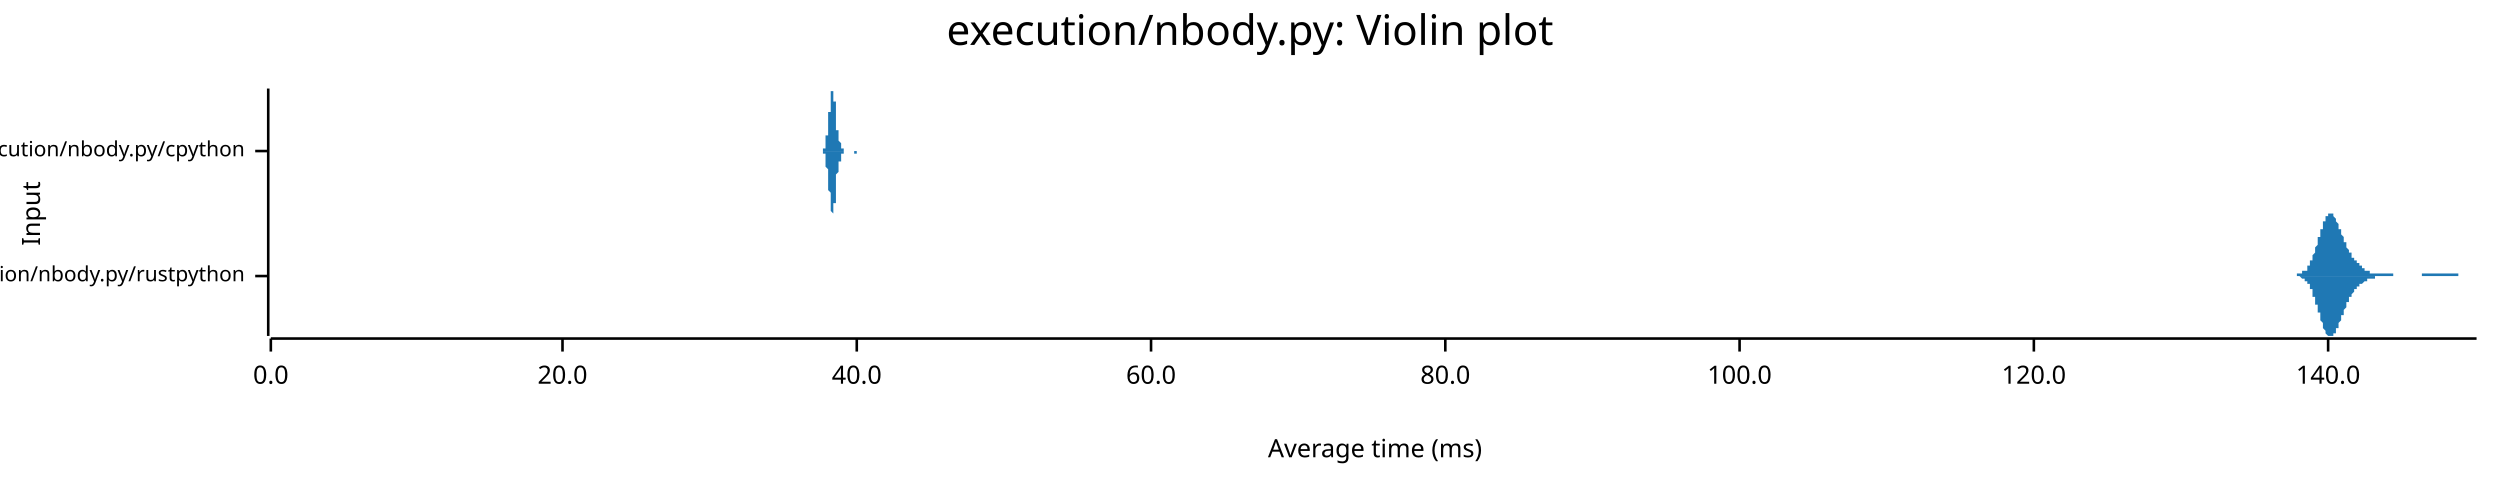
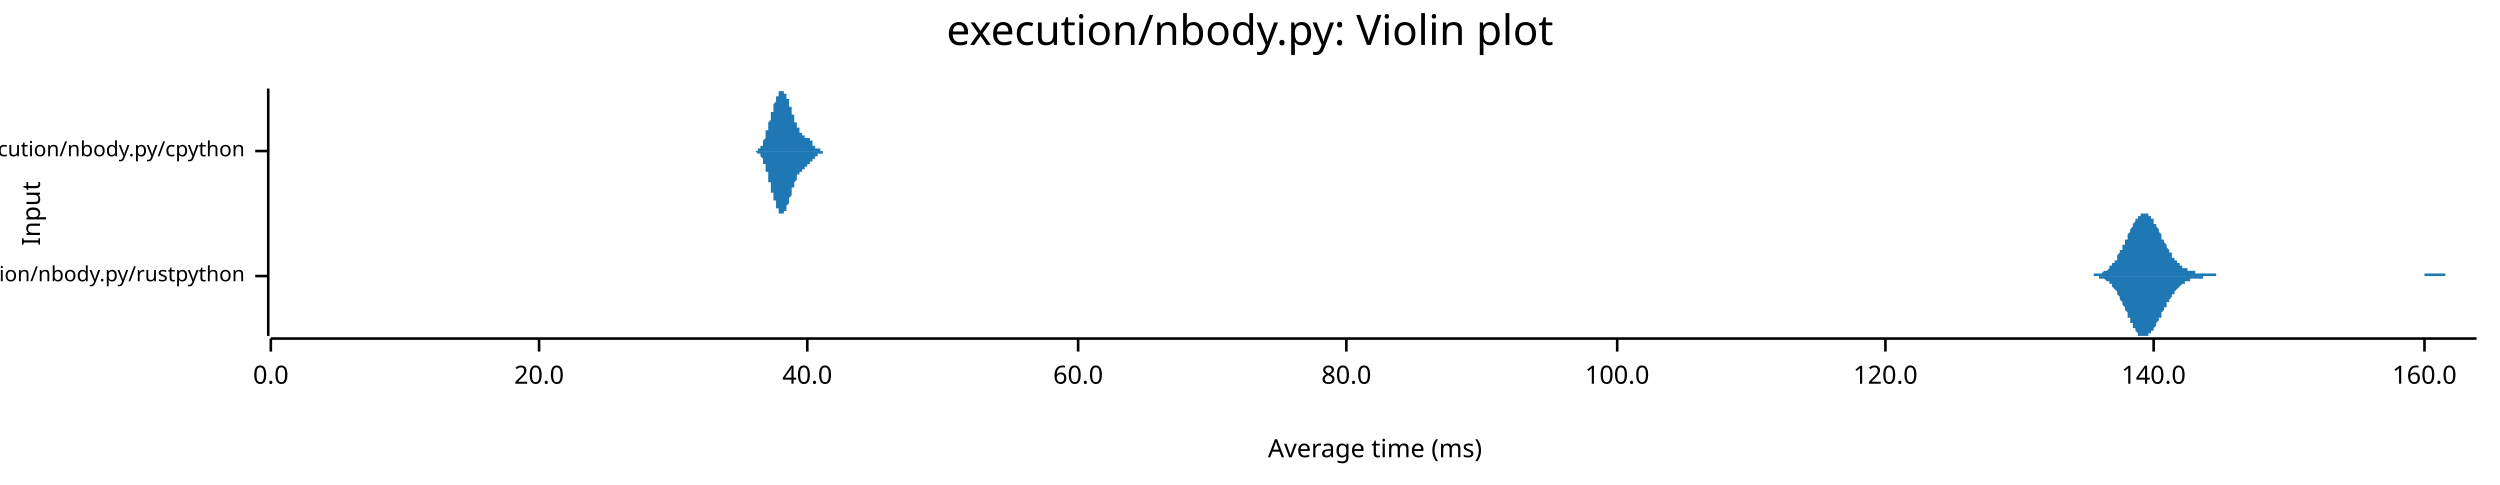
<svg xmlns="http://www.w3.org/2000/svg" width="960" height="186" viewBox="0 0 960 186">
  <text x="480" y="5" dy="0.76em" text-anchor="middle" font-family="sans-serif" font-size="16.129" opacity="1" fill="#000000">
execution/nbody.py: Violin plot
</text>
  <text x="8" y="82" dy="0.76em" text-anchor="middle" font-family="sans-serif" font-size="9.677" opacity="1" fill="#000000" transform="rotate(270, 8, 82)">
Input
</text>
  <text x="528" y="178" dy="-0.5ex" text-anchor="middle" font-family="sans-serif" font-size="9.677" opacity="1" fill="#000000">
Average time (ms)
</text>
  <polyline fill="none" opacity="1" stroke="#000000" stroke-width="1" points="103,34 103,129 " />
  <text x="94" y="106" dy="0.5ex" text-anchor="end" font-family="sans-serif" font-size="8.065" opacity="1" fill="#000000">
execution/nbody.py/rustpython
</text>
  <polyline fill="none" opacity="1" stroke="#000000" stroke-width="1" points="98,106 103,106 " />
  <text x="94" y="58" dy="0.5ex" text-anchor="end" font-family="sans-serif" font-size="8.065" opacity="1" fill="#000000">
execution/nbody.py/cpython
</text>
  <polyline fill="none" opacity="1" stroke="#000000" stroke-width="1" points="98,58 103,58 " />
  <polyline fill="none" opacity="1" stroke="#000000" stroke-width="1" points="104,130 951,130 " />
  <text x="104" y="140" dy="0.76em" text-anchor="middle" font-family="sans-serif" font-size="9.677" opacity="1" fill="#000000">
0.0
</text>
  <polyline fill="none" opacity="1" stroke="#000000" stroke-width="1" points="104,130 104,135 " />
-   <text x="216" y="140" dy="0.76em" text-anchor="middle" font-family="sans-serif" font-size="9.677" opacity="1" fill="#000000">
+   <text x="207" y="140" dy="0.76em" text-anchor="middle" font-family="sans-serif" font-size="9.677" opacity="1" fill="#000000">
20.0
</text>
-   <polyline fill="none" opacity="1" stroke="#000000" stroke-width="1" points="216,130 216,135 " />
-   <text x="329" y="140" dy="0.76em" text-anchor="middle" font-family="sans-serif" font-size="9.677" opacity="1" fill="#000000">
+   <polyline fill="none" opacity="1" stroke="#000000" stroke-width="1" points="207,130 207,135 " />
+   <text x="310" y="140" dy="0.76em" text-anchor="middle" font-family="sans-serif" font-size="9.677" opacity="1" fill="#000000">
40.0
</text>
-   <polyline fill="none" opacity="1" stroke="#000000" stroke-width="1" points="329,130 329,135 " />
-   <text x="442" y="140" dy="0.76em" text-anchor="middle" font-family="sans-serif" font-size="9.677" opacity="1" fill="#000000">
+   <polyline fill="none" opacity="1" stroke="#000000" stroke-width="1" points="310,130 310,135 " />
+   <text x="414" y="140" dy="0.76em" text-anchor="middle" font-family="sans-serif" font-size="9.677" opacity="1" fill="#000000">
60.0
</text>
-   <polyline fill="none" opacity="1" stroke="#000000" stroke-width="1" points="442,130 442,135 " />
-   <text x="555" y="140" dy="0.76em" text-anchor="middle" font-family="sans-serif" font-size="9.677" opacity="1" fill="#000000">
+   <polyline fill="none" opacity="1" stroke="#000000" stroke-width="1" points="414,130 414,135 " />
+   <text x="517" y="140" dy="0.76em" text-anchor="middle" font-family="sans-serif" font-size="9.677" opacity="1" fill="#000000">
80.0
</text>
-   <polyline fill="none" opacity="1" stroke="#000000" stroke-width="1" points="555,130 555,135 " />
-   <text x="668" y="140" dy="0.76em" text-anchor="middle" font-family="sans-serif" font-size="9.677" opacity="1" fill="#000000">
+   <polyline fill="none" opacity="1" stroke="#000000" stroke-width="1" points="517,130 517,135 " />
+   <text x="621" y="140" dy="0.76em" text-anchor="middle" font-family="sans-serif" font-size="9.677" opacity="1" fill="#000000">
100.0
</text>
-   <polyline fill="none" opacity="1" stroke="#000000" stroke-width="1" points="668,130 668,135 " />
-   <text x="781" y="140" dy="0.76em" text-anchor="middle" font-family="sans-serif" font-size="9.677" opacity="1" fill="#000000">
+   <polyline fill="none" opacity="1" stroke="#000000" stroke-width="1" points="621,130 621,135 " />
+   <text x="724" y="140" dy="0.76em" text-anchor="middle" font-family="sans-serif" font-size="9.677" opacity="1" fill="#000000">
120.0
</text>
-   <polyline fill="none" opacity="1" stroke="#000000" stroke-width="1" points="781,130 781,135 " />
-   <text x="894" y="140" dy="0.76em" text-anchor="middle" font-family="sans-serif" font-size="9.677" opacity="1" fill="#000000">
+   <polyline fill="none" opacity="1" stroke="#000000" stroke-width="1" points="724,130 724,135 " />
+   <text x="827" y="140" dy="0.76em" text-anchor="middle" font-family="sans-serif" font-size="9.677" opacity="1" fill="#000000">
140.0
</text>
-   <polyline fill="none" opacity="1" stroke="#000000" stroke-width="1" points="894,130 894,135 " />
-   <polygon opacity="1" fill="#1F78B4" points="878,106 878,106 878,106 879,106 879,106 879,106 879,106 879,106 879,106 879,106 880,106 880,106 880,106 880,106 880,106 880,106 880,106 881,106 881,106 881,106 881,106 881,106 881,106 881,106 882,106 882,106 882,106 882,105 882,105 882,105 882,105 883,105 883,105 883,105 883,105 883,105 883,105 883,105 884,105 884,105 884,105 884,105 884,105 884,105 884,104 885,104 885,104 885,104 885,104 885,104 885,104 886,104 886,103 886,103 886,103 886,103 886,103 886,102 887,102 887,102 887,102 887,101 887,101 887,101 887,100 888,100 888,100 888,99 888,99 888,99 888,98 888,98 889,97 889,97 889,97 889,96 889,96 889,95 889,95 890,94 890,94 890,93 890,93 890,92 890,92 890,91 891,91 891,91 891,90 891,90 891,89 891,89 891,88 892,88 892,87 892,87 892,86 892,86 892,86 892,85 893,85 893,84 893,84 893,84 893,84 893,83 893,83 894,83 894,83 894,82 894,82 894,82 894,82 895,82 895,82 895,82 895,82 895,82 895,82 895,82 896,82 896,82 896,83 896,83 896,83 896,83 896,83 897,84 897,84 897,84 897,84 897,85 897,85 897,85 898,86 898,86 898,86 898,87 898,87 898,87 898,88 899,88 899,89 899,89 899,89 899,90 899,90 899,90 900,91 900,91 900,92 900,92 900,92 900,93 900,93 901,93 901,94 901,94 901,94 901,95 901,95 901,95 902,96 902,96 902,96 902,96 902,97 902,97 902,97 903,97 903,98 903,98 903,98 903,98 903,99 903,99 904,99 904,99 904,99 904,100 904,100 904,100 905,100 905,100 905,101 905,101 905,101 905,101 905,101 906,101 906,102 906,102 906,102 906,102 906,102 906,102 907,102 907,102 907,103 907,103 907,103 907,103 907,103 908,103 908,103 908,103 908,103 908,103 908,103 908,104 909,104 909,104 909,104 909,104 909,104 909,104 909,104 910,104 910,104 910,104 910,104 910,104 910,104 910,105 911,105 911,105 911,105 911,105 911,105 911,105 911,105 912,105 912,105 912,105 912,105 912,105 912,105 912,105 913,105 913,105 913,105 913,105 913,105 913,105 914,105 914,105 914,105 914,105 914,105 914,105 914,105 915,105 915,105 915,105 915,105 915,105 915,105 915,105 916,105 916,105 916,105 916,105 916,105 916,105 916,105 917,105 917,105 917,105 917,105 917,105 917,105 917,105 918,105 918,105 918,105 918,105 918,105 918,105 918,105 919,105 919,105 919,105 919,105 919,105 919,106 919,106 920,106 920,106 920,106 920,106 920,106 920,106 920,106 921,106 921,106 921,106 921,106 921,106 921,106 921,106 922,106 922,106 922,106 922,106 922,106 922,106 923,106 923,106 923,106 923,106 923,106 923,106 923,106 924,106 924,106 924,106 924,106 924,106 924,106 924,106 925,106 925,106 925,106 925,106 925,106 925,106 925,106 926,106 926,106 926,106 926,106 926,106 926,106 926,106 927,106 927,106 927,106 927,106 927,106 927,106 927,106 928,106 928,106 928,106 928,106 928,106 928,106 928,106 929,106 929,106 929,106 929,106 929,106 929,106 929,106 930,106 930,106 930,106 930,105 930,105 930,105 930,105 931,105 931,105 931,105 931,105 931,105 931,105 931,105 932,105 932,105 932,105 932,105 932,105 932,105 933,105 933,105 933,105 933,105 933,105 933,105 933,105 934,105 934,105 934,105 934,105 934,105 934,105 934,105 935,105 935,105 935,105 935,105 935,105 935,105 935,105 936,105 936,105 936,105 936,105 936,105 936,105 936,105 937,105 937,105 937,105 937,105 937,105 937,105 937,105 938,105 938,105 938,105 938,105 938,105 938,105 938,105 939,105 939,105 939,105 939,105 939,105 939,105 939,105 940,105 940,105 940,105 940,105 940,105 940,105 940,105 941,105 941,105 941,105 941,105 941,105 941,105 942,105 942,105 942,105 942,105 942,105 942,105 942,105 943,105 943,105 943,105 943,105 943,105 943,105 943,105 944,105 944,105 944,105 944,105 944,106 944,106 944,106 945,106 945,106 945,106 945,106 945,106 945,106 945,106 946,106 946,106 946,106 946,106 946,106 946,106 946,106 947,106 947,106 947,106 947,106 947,106 947,106 947,106 948,106 948,106 948,106 948,106 948,106 948,106 948,106 949,106 949,106 949,106 949,106 949,106 949,106 949,106 950,106 950,106 950,106 950,106 950,106 950,106 951,106 951,106 878,106 " />
-   <polygon opacity="1" fill="#1F78B4" points="878,106 878,106 878,106 879,106 879,106 879,106 879,106 879,106 879,106 879,106 880,106 880,106 880,106 880,106 880,106 880,106 880,106 881,106 881,106 881,106 881,106 881,106 881,106 881,106 882,106 882,106 882,106 882,106 882,106 882,106 882,106 883,106 883,106 883,106 883,106 883,106 883,106 883,106 884,107 884,107 884,107 884,107 884,107 884,107 884,107 885,107 885,107 885,107 885,108 885,108 885,108 886,108 886,108 886,108 886,109 886,109 886,109 886,109 887,109 887,110 887,110 887,110 887,111 887,111 887,111 888,111 888,112 888,112 888,112 888,113 888,113 888,114 889,114 889,114 889,115 889,115 889,116 889,116 889,117 890,117 890,118 890,118 890,119 890,119 890,120 890,120 891,120 891,121 891,121 891,122 891,122 891,123 891,123 892,124 892,124 892,125 892,125 892,126 892,126 892,126 893,127 893,127 893,127 893,128 893,128 893,128 893,128 894,129 894,129 894,129 894,129 894,129 894,129 895,129 895,129 895,129 895,129 895,129 895,129 895,129 896,129 896,129 896,129 896,129 896,129 896,128 896,128 897,128 897,128 897,127 897,127 897,127 897,127 897,126 898,126 898,126 898,125 898,125 898,124 898,124 898,124 899,123 899,123 899,123 899,122 899,122 899,121 899,121 900,121 900,120 900,120 900,120 900,119 900,119 900,119 901,118 901,118 901,118 901,117 901,117 901,117 901,116 902,116 902,116 902,115 902,115 902,115 902,115 902,114 903,114 903,114 903,114 903,113 903,113 903,113 903,113 904,112 904,112 904,112 904,112 904,112 904,111 905,111 905,111 905,111 905,111 905,111 905,110 905,110 906,110 906,110 906,110 906,110 906,110 906,109 906,109 907,109 907,109 907,109 907,109 907,109 907,109 907,109 908,108 908,108 908,108 908,108 908,108 908,108 908,108 909,108 909,108 909,108 909,108 909,108 909,107 909,107 910,107 910,107 910,107 910,107 910,107 910,107 910,107 911,107 911,107 911,107 911,107 911,107 911,107 911,107 912,107 912,107 912,107 912,107 912,107 912,106 912,106 913,106 913,106 913,106 913,106 913,106 913,106 914,106 914,106 914,106 914,106 914,106 914,106 914,106 915,106 915,106 915,106 915,106 915,106 915,106 915,106 916,106 916,106 916,106 916,106 916,106 916,106 916,106 917,106 917,106 917,106 917,106 917,106 917,106 917,106 918,106 918,106 918,106 918,106 918,106 918,106 918,106 919,106 919,106 919,106 919,106 919,106 919,106 919,106 920,106 920,106 920,106 920,106 920,106 920,106 920,106 921,106 921,106 921,106 921,106 921,106 921,106 921,106 922,106 922,106 922,106 922,106 922,106 922,106 923,106 923,106 923,106 923,106 923,106 923,106 923,106 924,106 924,106 924,106 924,106 924,106 924,106 924,106 925,106 925,106 925,106 925,106 925,106 925,106 925,106 926,106 926,106 926,106 926,106 926,106 926,106 926,106 927,106 927,106 927,106 927,106 927,106 927,106 927,106 928,106 928,106 928,106 928,106 928,106 928,106 928,106 929,106 929,106 929,106 929,106 929,106 929,106 929,106 930,106 930,106 930,106 930,106 930,106 930,106 930,106 931,106 931,106 931,106 931,106 931,106 931,106 931,106 932,106 932,106 932,106 932,106 932,106 932,106 933,106 933,106 933,106 933,106 933,106 933,106 933,106 934,106 934,106 934,106 934,106 934,106 934,106 934,106 935,106 935,106 935,106 935,106 935,106 935,106 935,106 936,106 936,106 936,106 936,106 936,106 936,106 936,106 937,106 937,106 937,106 937,106 937,106 937,106 937,106 938,106 938,106 938,106 938,106 938,106 938,106 938,106 939,106 939,106 939,106 939,106 939,106 939,106 939,106 940,106 940,106 940,106 940,106 940,106 940,106 940,106 941,106 941,106 941,106 941,106 941,106 941,106 942,106 942,106 942,106 942,106 942,106 942,106 942,106 943,106 943,106 943,106 943,106 943,106 943,106 943,106 944,106 944,106 944,106 944,106 944,106 944,106 944,106 945,106 945,106 945,106 945,106 945,106 945,106 945,106 946,106 946,106 946,106 946,106 946,106 946,106 946,106 947,106 947,106 947,106 947,106 947,106 947,106 947,106 948,106 948,106 948,106 948,106 948,106 948,106 948,106 949,106 949,106 949,106 949,106 949,106 949,106 949,106 950,106 950,106 950,106 950,106 950,106 950,106 951,106 951,106 878,106 " />
-   <polygon opacity="1" fill="#1F78B4" points="316,58 316,58 316,58 316,58 316,58 316,58 316,58 316,58 316,58 316,58 316,58 316,58 316,58 316,58 316,58 316,58 316,58 316,58 316,58 316,58 316,58 316,58 316,58 316,58 316,58 316,58 316,58 316,58 316,58 316,58 316,58 316,58 316,57 317,57 317,57 317,57 317,57 317,57 317,57 317,57 317,57 317,57 317,56 317,56 317,56 317,56 317,56 317,56 317,56 317,55 317,55 317,55 317,55 317,55 317,55 317,54 317,54 317,54 317,54 317,54 317,53 317,53 317,53 317,53 317,53 317,52 317,52 318,52 318,52 318,51 318,51 318,51 318,51 318,50 318,50 318,50 318,50 318,49 318,49 318,49 318,49 318,48 318,48 318,48 318,47 318,47 318,47 318,47 318,46 318,46 318,46 318,45 318,45 318,45 318,45 318,44 318,44 318,44 318,43 318,43 319,43 319,43 319,42 319,42 319,42 319,41 319,41 319,41 319,40 319,40 319,40 319,40 319,39 319,39 319,39 319,38 319,38 319,38 319,38 319,37 319,37 319,37 319,37 319,37 319,36 319,36 319,36 319,36 319,36 319,35 319,35 319,35 319,35 320,35 320,35 320,35 320,35 320,35 320,35 320,35 320,34 320,34 320,35 320,35 320,35 320,35 320,35 320,35 320,35 320,35 320,35 320,35 320,35 320,36 320,36 320,36 320,36 320,36 320,37 320,37 320,37 320,37 320,38 320,38 320,38 320,39 321,39 321,39 321,40 321,40 321,40 321,41 321,41 321,41 321,42 321,42 321,43 321,43 321,43 321,44 321,44 321,44 321,45 321,45 321,45 321,46 321,46 321,46 321,47 321,47 321,47 321,48 321,48 321,48 321,49 321,49 321,49 321,49 321,50 321,50 322,50 322,50 322,51 322,51 322,51 322,51 322,51 322,51 322,52 322,52 322,52 322,52 322,52 322,52 322,53 322,53 322,53 322,53 322,53 322,53 322,53 322,53 322,54 322,54 322,54 322,54 322,54 322,54 322,54 322,54 322,54 322,54 322,54 323,55 323,55 323,55 323,55 323,55 323,55 323,55 323,55 323,55 323,55 323,55 323,56 323,56 323,56 323,56 323,56 323,56 323,56 323,56 323,56 323,56 323,56 323,56 323,56 323,57 323,57 323,57 323,57 323,57 323,57 323,57 323,57 323,57 324,57 324,57 324,57 324,57 324,57 324,57 324,58 324,58 324,58 324,58 324,58 324,58 324,58 324,58 324,58 324,58 324,58 324,58 324,58 324,58 324,58 324,58 324,58 324,58 324,58 324,58 324,58 324,58 324,58 324,58 324,58 324,58 324,58 325,58 325,58 325,58 325,58 325,58 325,58 325,58 325,58 325,58 325,58 325,58 325,58 325,58 325,58 325,58 325,58 325,58 325,58 325,58 325,58 325,58 325,58 325,58 325,58 325,58 325,58 325,58 325,58 325,58 325,58 325,58 325,58 325,58 325,58 326,58 326,58 326,58 326,58 326,58 326,58 326,58 326,58 326,58 326,58 326,58 326,58 326,58 326,58 326,58 326,58 326,58 326,58 326,58 326,58 326,58 326,58 326,58 326,58 326,58 326,58 326,58 326,58 326,58 326,58 326,58 326,58 326,58 327,58 327,58 327,58 327,58 327,58 327,58 327,58 327,58 327,58 327,58 327,58 327,58 327,58 327,58 327,58 327,58 327,58 327,58 327,58 327,58 327,58 327,58 327,58 327,58 327,58 327,58 327,58 327,58 327,58 327,58 327,58 327,58 327,58 328,58 328,58 328,58 328,58 328,58 328,58 328,58 328,58 328,58 328,58 328,58 328,58 328,58 328,58 328,58 328,58 328,58 328,58 328,58 328,58 328,58 328,58 328,58 328,58 328,58 328,58 328,58 328,58 328,58 328,58 328,58 328,58 328,58 329,58 329,58 329,58 329,58 329,58 329,58 329,58 329,58 329,58 329,58 329,58 329,58 329,58 329,58 329,58 329,58 329,58 329,58 329,58 329,58 329,58 329,58 329,58 329,58 329,58 329,58 329,58 329,58 329,58 329,58 329,58 329,58 329,58 329,58 330,58 330,58 330,58 330,58 330,58 330,58 330,58 330,58 330,58 330,58 330,58 330,58 330,58 330,58 330,58 330,58 330,58 330,58 330,58 330,58 330,58 330,58 330,58 330,58 330,58 330,58 330,58 330,58 330,58 330,58 330,58 330,58 330,58 331,58 331,58 316,58 " />
-   <polygon opacity="1" fill="#1F78B4" points="316,58 316,58 316,58 316,58 316,58 316,58 316,58 316,58 316,58 316,58 316,58 316,58 316,58 316,58 316,58 316,58 316,58 316,58 316,58 316,58 316,58 316,59 316,59 316,59 316,59 316,59 316,59 316,59 316,59 316,59 316,59 316,59 316,59 317,59 317,59 317,59 317,59 317,59 317,60 317,60 317,60 317,60 317,60 317,60 317,60 317,60 317,61 317,61 317,61 317,61 317,61 317,61 317,62 317,62 317,62 317,62 317,62 317,62 317,63 317,63 317,63 317,63 317,64 317,64 317,64 317,64 317,64 318,65 318,65 318,65 318,65 318,66 318,66 318,66 318,66 318,67 318,67 318,67 318,67 318,68 318,68 318,68 318,68 318,69 318,69 318,69 318,70 318,70 318,70 318,70 318,71 318,71 318,71 318,72 318,72 318,72 318,72 318,73 318,73 318,73 319,74 319,74 319,74 319,75 319,75 319,75 319,75 319,76 319,76 319,76 319,77 319,77 319,77 319,78 319,78 319,78 319,78 319,79 319,79 319,79 319,79 319,80 319,80 319,80 319,80 319,80 319,81 319,81 319,81 319,81 319,81 319,81 319,81 320,82 320,82 320,82 320,82 320,82 320,82 320,82 320,82 320,82 320,82 320,82 320,82 320,82 320,82 320,82 320,82 320,81 320,81 320,81 320,81 320,81 320,81 320,80 320,80 320,80 320,80 320,80 320,79 320,79 320,79 320,78 320,78 320,78 321,78 321,77 321,77 321,77 321,76 321,76 321,75 321,75 321,75 321,74 321,74 321,74 321,73 321,73 321,73 321,72 321,72 321,71 321,71 321,71 321,70 321,70 321,70 321,69 321,69 321,69 321,69 321,68 321,68 321,68 321,67 321,67 321,67 321,67 322,66 322,66 322,66 322,66 322,66 322,65 322,65 322,65 322,65 322,65 322,65 322,64 322,64 322,64 322,64 322,64 322,64 322,64 322,63 322,63 322,63 322,63 322,63 322,63 322,63 322,63 322,63 322,62 322,62 322,62 322,62 322,62 322,62 323,62 323,62 323,62 323,62 323,62 323,61 323,61 323,61 323,61 323,61 323,61 323,61 323,61 323,61 323,61 323,61 323,61 323,60 323,60 323,60 323,60 323,60 323,60 323,60 323,60 323,60 323,60 323,60 323,60 323,60 323,59 323,59 323,59 324,59 324,59 324,59 324,59 324,59 324,59 324,59 324,59 324,59 324,59 324,59 324,59 324,59 324,59 324,59 324,59 324,59 324,59 324,59 324,58 324,58 324,58 324,58 324,58 324,58 324,58 324,58 324,58 324,58 324,58 324,58 324,58 324,58 325,58 325,58 325,58 325,58 325,58 325,58 325,58 325,58 325,58 325,58 325,58 325,58 325,58 325,58 325,58 325,58 325,58 325,58 325,58 325,58 325,58 325,58 325,58 325,58 325,58 325,58 325,58 325,58 325,58 325,58 325,58 325,58 325,58 325,58 326,58 326,58 326,58 326,58 326,58 326,58 326,58 326,58 326,58 326,58 326,58 326,58 326,58 326,58 326,58 326,58 326,58 326,58 326,58 326,58 326,58 326,58 326,58 326,58 326,58 326,58 326,58 326,58 326,58 326,58 326,58 326,58 326,58 327,58 327,58 327,58 327,58 327,58 327,58 327,58 327,58 327,58 327,58 327,58 327,58 327,58 327,58 327,58 327,58 327,58 327,58 327,58 327,58 327,58 327,58 327,58 327,58 327,58 327,58 327,58 327,58 327,58 327,58 327,58 327,58 327,58 328,58 328,58 328,58 328,58 328,58 328,58 328,58 328,58 328,58 328,58 328,58 328,58 328,58 328,59 328,59 328,59 328,59 328,59 328,59 328,59 328,59 328,59 328,59 328,59 328,59 328,59 328,59 328,59 328,59 328,59 328,59 328,59 328,59 329,59 329,59 329,59 329,59 329,59 329,59 329,59 329,59 329,59 329,59 329,59 329,59 329,59 329,59 329,59 329,59 329,59 329,59 329,59 329,59 329,59 329,59 329,59 329,59 329,59 329,59 329,59 329,59 329,59 329,58 329,58 329,58 329,58 329,58 330,58 330,58 330,58 330,58 330,58 330,58 330,58 330,58 330,58 330,58 330,58 330,58 330,58 330,58 330,58 330,58 330,58 330,58 330,58 330,58 330,58 330,58 330,58 330,58 330,58 330,58 330,58 330,58 330,58 330,58 330,58 330,58 330,58 331,58 331,58 316,58 " />
+   <polyline fill="none" opacity="1" stroke="#000000" stroke-width="1" points="827,130 827,135 " />
+   <text x="931" y="140" dy="0.76em" text-anchor="middle" font-family="sans-serif" font-size="9.677" opacity="1" fill="#000000">
+ 160.0
+ </text>
+   <polyline fill="none" opacity="1" stroke="#000000" stroke-width="1" points="931,130 931,135 " />
+   <polygon opacity="1" fill="#1F78B4" points="799,106 799,106 800,106 800,106 800,106 800,106 801,106 801,106 801,106 802,106 802,106 802,106 803,106 803,106 803,106 803,106 804,106 804,105 804,105 805,105 805,105 805,105 806,105 806,105 806,105 806,105 807,105 807,105 807,105 808,104 808,104 808,104 809,104 809,104 809,104 810,103 810,103 810,103 810,102 811,102 811,102 811,101 812,101 812,100 812,100 813,100 813,99 813,99 813,98 814,97 814,97 814,96 815,96 815,95 815,94 816,94 816,93 816,92 817,92 817,91 817,90 817,90 818,89 818,88 818,88 819,87 819,87 819,86 820,85 820,85 820,84 820,84 821,84 821,83 821,83 822,83 822,82 822,82 823,82 823,82 823,82 824,82 824,82 824,82 824,82 825,82 825,83 825,83 826,83 826,84 826,84 827,84 827,85 827,85 827,86 828,86 828,87 828,87 829,88 829,89 829,89 830,90 830,90 830,91 830,92 831,92 831,93 831,93 832,94 832,94 832,95 833,96 833,96 833,97 834,97 834,98 834,98 834,99 835,99 835,99 835,100 836,100 836,100 836,101 837,101 837,101 837,102 837,102 838,102 838,102 838,103 839,103 839,103 839,103 840,103 840,104 840,104 841,104 841,104 841,104 841,104 842,104 842,104 842,104 843,104 843,105 843,105 844,105 844,105 844,105 844,105 845,105 845,105 845,105 846,105 846,105 846,105 847,105 847,105 847,105 848,105 848,105 848,105 848,105 849,105 849,105 849,105 850,105 850,105 850,105 851,105 851,105 851,105 851,106 852,106 852,106 852,106 853,106 853,106 853,106 854,106 854,106 854,106 854,106 855,106 855,106 855,106 856,106 856,106 856,106 857,106 857,106 857,106 858,106 858,106 858,106 858,106 859,106 859,106 859,106 860,106 860,106 860,106 861,106 861,106 861,106 861,106 862,106 862,106 862,106 863,106 863,106 863,106 864,106 864,106 864,106 865,106 865,106 865,106 865,106 866,106 866,106 866,106 867,106 867,106 867,106 868,106 868,106 868,106 868,106 869,106 869,106 869,106 870,106 870,106 870,106 871,106 871,106 871,106 872,106 872,106 872,106 872,106 873,106 873,106 873,106 874,106 874,106 874,106 875,106 875,106 875,106 875,106 876,106 876,106 876,106 877,106 877,106 877,106 878,106 878,106 878,106 878,106 879,106 879,106 879,106 880,106 880,106 880,106 881,106 881,106 881,106 882,106 882,106 882,106 882,106 883,106 883,106 883,106 884,106 884,106 884,106 885,106 885,106 885,106 885,106 886,106 886,106 886,106 887,106 887,106 887,106 888,106 888,106 888,106 889,106 889,106 889,106 889,106 890,106 890,106 890,106 891,106 891,106 891,106 892,106 892,106 892,106 892,106 893,106 893,106 893,106 894,106 894,106 894,106 895,106 895,106 895,106 896,106 896,106 896,106 896,106 897,106 897,106 897,106 898,106 898,106 898,106 899,106 899,106 899,106 899,106 900,106 900,106 900,106 901,106 901,106 901,106 902,106 902,106 902,106 902,106 903,106 903,106 903,106 904,106 904,106 904,106 905,106 905,106 905,106 906,106 906,106 906,106 906,106 907,106 907,106 907,106 908,106 908,106 908,106 909,106 909,106 909,106 909,106 910,106 910,106 910,106 911,106 911,106 911,106 912,106 912,106 912,106 913,106 913,106 913,106 913,106 914,106 914,106 914,106 915,106 915,106 915,106 916,106 916,106 916,106 916,106 917,106 917,106 917,106 918,106 918,106 918,106 919,106 919,106 919,106 920,106 920,106 920,106 920,106 921,106 921,106 921,106 922,106 922,106 922,106 923,106 923,106 923,106 923,106 924,106 924,106 924,106 925,106 925,106 925,106 926,106 926,106 926,106 926,106 927,106 927,106 927,106 928,106 928,106 928,106 929,106 929,106 929,106 930,106 930,106 930,106 930,106 931,106 931,106 931,105 932,105 932,105 932,105 933,105 933,105 933,105 933,105 934,105 934,105 934,105 935,105 935,105 935,105 936,105 936,105 936,105 937,105 937,105 937,105 937,105 938,105 938,105 938,105 939,105 939,106 939,106 940,106 940,106 940,106 940,106 941,106 941,106 941,106 942,106 942,106 942,106 943,106 943,106 943,106 944,106 944,106 944,106 944,106 945,106 945,106 945,106 946,106 946,106 946,106 947,106 947,106 947,106 947,106 948,106 948,106 948,106 949,106 949,106 949,106 950,106 950,106 950,106 951,106 951,106 799,106 " />
+   <polygon opacity="1" fill="#1F78B4" points="799,106 799,106 800,106 800,106 800,106 800,106 801,106 801,106 801,106 802,106 802,106 802,106 803,106 803,106 803,106 803,106 804,106 804,106 804,106 805,106 805,106 805,106 806,106 806,106 806,106 806,107 807,107 807,107 807,107 808,107 808,107 808,107 809,108 809,108 809,108 810,108 810,109 810,109 810,109 811,109 811,110 811,110 812,111 812,111 812,111 813,112 813,112 813,113 813,113 814,114 814,115 814,115 815,116 815,116 815,117 816,118 816,118 816,119 817,120 817,120 817,121 817,122 818,122 818,123 818,124 819,124 819,125 819,126 820,126 820,127 820,127 820,127 821,128 821,128 821,129 822,129 822,129 822,129 823,129 823,129 823,129 824,129 824,129 824,129 824,129 825,129 825,129 825,128 826,128 826,128 826,127 827,127 827,127 827,126 827,126 828,125 828,125 828,124 829,123 829,123 829,122 830,122 830,121 830,121 830,120 831,119 831,119 831,118 832,118 832,117 832,116 833,116 833,115 833,115 834,114 834,114 834,113 834,113 835,113 835,112 835,112 836,111 836,111 836,111 837,110 837,110 837,110 837,110 838,109 838,109 838,109 839,109 839,108 839,108 840,108 840,108 840,108 841,108 841,108 841,107 841,107 842,107 842,107 842,107 843,107 843,107 843,107 844,107 844,107 844,107 844,107 845,107 845,107 845,107 846,107 846,107 846,106 847,106 847,106 847,106 848,106 848,106 848,106 848,106 849,106 849,106 849,106 850,106 850,106 850,106 851,106 851,106 851,106 851,106 852,106 852,106 852,106 853,106 853,106 853,106 854,106 854,106 854,106 854,106 855,106 855,106 855,106 856,106 856,106 856,106 857,106 857,106 857,106 858,106 858,106 858,106 858,106 859,106 859,106 859,106 860,106 860,106 860,106 861,106 861,106 861,106 861,106 862,106 862,106 862,106 863,106 863,106 863,106 864,106 864,106 864,106 865,106 865,106 865,106 865,106 866,106 866,106 866,106 867,106 867,106 867,106 868,106 868,106 868,106 868,106 869,106 869,106 869,106 870,106 870,106 870,106 871,106 871,106 871,106 872,106 872,106 872,106 872,106 873,106 873,106 873,106 874,106 874,106 874,106 875,106 875,106 875,106 875,106 876,106 876,106 876,106 877,106 877,106 877,106 878,106 878,106 878,106 878,106 879,106 879,106 879,106 880,106 880,106 880,106 881,106 881,106 881,106 882,106 882,106 882,106 882,106 883,106 883,106 883,106 884,106 884,106 884,106 885,106 885,106 885,106 885,106 886,106 886,106 886,106 887,106 887,106 887,106 888,106 888,106 888,106 889,106 889,106 889,106 889,106 890,106 890,106 890,106 891,106 891,106 891,106 892,106 892,106 892,106 892,106 893,106 893,106 893,106 894,106 894,106 894,106 895,106 895,106 895,106 896,106 896,106 896,106 896,106 897,106 897,106 897,106 898,106 898,106 898,106 899,106 899,106 899,106 899,106 900,106 900,106 900,106 901,106 901,106 901,106 902,106 902,106 902,106 902,106 903,106 903,106 903,106 904,106 904,106 904,106 905,106 905,106 905,106 906,106 906,106 906,106 906,106 907,106 907,106 907,106 908,106 908,106 908,106 909,106 909,106 909,106 909,106 910,106 910,106 910,106 911,106 911,106 911,106 912,106 912,106 912,106 913,106 913,106 913,106 913,106 914,106 914,106 914,106 915,106 915,106 915,106 916,106 916,106 916,106 916,106 917,106 917,106 917,106 918,106 918,106 918,106 919,106 919,106 919,106 920,106 920,106 920,106 920,106 921,106 921,106 921,106 922,106 922,106 922,106 923,106 923,106 923,106 923,106 924,106 924,106 924,106 925,106 925,106 925,106 926,106 926,106 926,106 926,106 927,106 927,106 927,106 928,106 928,106 928,106 929,106 929,106 929,106 930,106 930,106 930,106 930,106 931,106 931,106 931,106 932,106 932,106 932,106 933,106 933,106 933,106 933,106 934,106 934,106 934,106 935,106 935,106 935,106 936,106 936,106 936,106 937,106 937,106 937,106 937,106 938,106 938,106 938,106 939,106 939,106 939,106 940,106 940,106 940,106 940,106 941,106 941,106 941,106 942,106 942,106 942,106 943,106 943,106 943,106 944,106 944,106 944,106 944,106 945,106 945,106 945,106 946,106 946,106 946,106 947,106 947,106 947,106 947,106 948,106 948,106 948,106 949,106 949,106 949,106 950,106 950,106 950,106 951,106 951,106 799,106 " />
+   <polygon opacity="1" fill="#1F78B4" points="289,58 289,58 289,58 289,58 289,58 289,58 289,58 289,58 289,58 289,58 289,58 289,58 290,58 290,58 290,58 290,58 290,58 290,58 290,58 290,58 290,58 290,58 290,58 290,58 290,58 290,58 290,58 290,58 290,58 291,58 291,58 291,58 291,58 291,58 291,58 291,58 291,58 291,58 291,58 291,58 291,58 291,58 291,58 291,58 291,57 291,57 292,57 292,57 292,57 292,57 292,57 292,57 292,57 292,57 292,57 292,57 292,57 292,57 292,56 292,56 292,56 292,56 292,56 293,56 293,56 293,56 293,56 293,55 293,55 293,55 293,55 293,55 293,55 293,55 293,54 293,54 293,54 293,54 293,54 293,54 294,53 294,53 294,53 294,53 294,53 294,52 294,52 294,52 294,52 294,52 294,52 294,51 294,51 294,51 294,51 294,50 294,50 295,50 295,50 295,50 295,49 295,49 295,49 295,49 295,48 295,48 295,48 295,48 295,48 295,47 295,47 295,47 295,47 295,47 296,46 296,46 296,46 296,46 296,45 296,45 296,45 296,45 296,45 296,44 296,44 296,44 296,44 296,43 296,43 296,43 296,43 297,43 297,42 297,42 297,42 297,42 297,42 297,41 297,41 297,41 297,41 297,41 297,40 297,40 297,40 297,40 297,40 297,40 298,39 298,39 298,39 298,39 298,39 298,38 298,38 298,38 298,38 298,38 298,38 298,37 298,37 298,37 298,37 298,37 298,37 299,37 299,36 299,36 299,36 299,36 299,36 299,36 299,36 299,36 299,36 299,35 299,35 299,35 299,35 299,35 299,35 299,35 300,35 300,35 300,35 300,35 300,35 300,35 300,35 300,35 300,35 300,35 300,35 300,34 300,34 300,35 300,35 300,35 300,35 301,35 301,35 301,35 301,35 301,35 301,35 301,35 301,35 301,35 301,35 301,35 301,35 301,35 301,35 301,35 301,36 301,36 302,36 302,36 302,36 302,36 302,36 302,36 302,36 302,37 302,37 302,37 302,37 302,37 302,37 302,37 302,38 302,38 302,38 303,38 303,38 303,38 303,39 303,39 303,39 303,39 303,39 303,39 303,40 303,40 303,40 303,40 303,40 303,41 303,41 303,41 304,41 304,41 304,41 304,42 304,42 304,42 304,42 304,42 304,43 304,43 304,43 304,43 304,43 304,44 304,44 304,44 304,44 305,44 305,45 305,45 305,45 305,45 305,45 305,45 305,46 305,46 305,46 305,46 305,46 305,46 305,46 305,47 305,47 305,47 306,47 306,47 306,47 306,47 306,48 306,48 306,48 306,48 306,48 306,48 306,48 306,48 306,49 306,49 306,49 306,49 306,49 307,49 307,49 307,49 307,49 307,49 307,50 307,50 307,50 307,50 307,50 307,50 307,50 307,50 307,50 307,50 307,50 307,51 308,51 308,51 308,51 308,51 308,51 308,51 308,51 308,51 308,51 308,51 308,51 308,51 308,51 308,51 308,52 308,52 308,52 309,52 309,52 309,52 309,52 309,52 309,52 309,52 309,52 309,52 309,52 309,52 309,52 309,52 309,52 309,52 309,52 309,53 310,53 310,53 310,53 310,53 310,53 310,53 310,53 310,53 310,53 310,53 310,53 310,53 310,53 310,53 310,53 310,53 310,53 311,53 311,54 311,54 311,54 311,54 311,54 311,54 311,54 311,54 311,54 311,54 311,54 311,54 311,54 311,54 311,54 311,54 312,54 312,55 312,55 312,55 312,55 312,55 312,55 312,55 312,55 312,55 312,55 312,55 312,55 312,55 312,55 312,55 312,56 313,56 313,56 313,56 313,56 313,56 313,56 313,56 313,56 313,56 313,56 313,56 313,56 313,56 313,56 313,56 313,57 313,57 314,57 314,57 314,57 314,57 314,57 314,57 314,57 314,57 314,57 314,57 314,57 314,57 314,57 314,57 314,57 314,57 314,57 315,57 315,57 315,58 315,58 315,58 315,58 315,58 315,58 315,58 315,58 315,58 315,58 315,58 315,58 315,58 315,58 315,58 316,58 316,58 316,58 316,58 316,58 316,58 316,58 316,58 316,58 316,58 316,58 316,58 316,58 316,58 316,58 316,58 316,58 317,58 317,58 317,58 317,58 317,58 317,58 317,58 317,58 317,58 317,58 317,58 317,58 317,58 317,58 317,58 317,58 317,58 318,58 318,58 318,58 318,58 318,58 318,58 318,58 318,58 318,58 318,58 318,58 318,58 318,58 289,58 " />
+   <polygon opacity="1" fill="#1F78B4" points="289,58 289,58 289,58 289,58 289,58 289,58 289,58 289,58 289,58 289,58 289,58 289,58 290,58 290,58 290,58 290,58 290,58 290,58 290,58 290,58 290,58 290,58 290,58 290,58 290,58 290,58 290,58 290,58 290,58 291,59 291,59 291,59 291,59 291,59 291,59 291,59 291,59 291,59 291,59 291,59 291,59 291,59 291,59 291,59 291,59 291,59 292,59 292,59 292,59 292,59 292,59 292,59 292,60 292,60 292,60 292,60 292,60 292,60 292,60 292,60 292,60 292,60 292,60 293,61 293,61 293,61 293,61 293,61 293,61 293,61 293,61 293,62 293,62 293,62 293,62 293,62 293,62 293,63 293,63 293,63 294,63 294,63 294,63 294,64 294,64 294,64 294,64 294,64 294,65 294,65 294,65 294,65 294,65 294,66 294,66 294,66 294,66 295,66 295,67 295,67 295,67 295,67 295,68 295,68 295,68 295,68 295,68 295,69 295,69 295,69 295,69 295,70 295,70 295,70 296,70 296,70 296,71 296,71 296,71 296,71 296,72 296,72 296,72 296,72 296,72 296,73 296,73 296,73 296,73 296,73 296,74 297,74 297,74 297,74 297,74 297,75 297,75 297,75 297,75 297,75 297,76 297,76 297,76 297,76 297,76 297,77 297,77 297,77 298,77 298,77 298,78 298,78 298,78 298,78 298,78 298,78 298,79 298,79 298,79 298,79 298,79 298,79 298,79 298,80 298,80 299,80 299,80 299,80 299,80 299,80 299,81 299,81 299,81 299,81 299,81 299,81 299,81 299,81 299,81 299,81 299,82 299,82 300,82 300,82 300,82 300,82 300,82 300,82 300,82 300,82 300,82 300,82 300,82 300,82 300,82 300,82 300,82 300,82 300,82 301,82 301,82 301,82 301,82 301,82 301,82 301,82 301,82 301,82 301,81 301,81 301,81 301,81 301,81 301,81 301,81 301,81 302,81 302,81 302,81 302,80 302,80 302,80 302,80 302,80 302,80 302,80 302,80 302,79 302,79 302,79 302,79 302,79 302,79 303,78 303,78 303,78 303,78 303,78 303,78 303,77 303,77 303,77 303,77 303,77 303,77 303,76 303,76 303,76 303,76 303,76 304,75 304,75 304,75 304,75 304,75 304,74 304,74 304,74 304,74 304,74 304,73 304,73 304,73 304,73 304,73 304,73 304,72 305,72 305,72 305,72 305,72 305,71 305,71 305,71 305,71 305,71 305,71 305,70 305,70 305,70 305,70 305,70 305,70 305,70 306,69 306,69 306,69 306,69 306,69 306,69 306,69 306,69 306,68 306,68 306,68 306,68 306,68 306,68 306,68 306,68 306,67 307,67 307,67 307,67 307,67 307,67 307,67 307,67 307,67 307,67 307,67 307,66 307,66 307,66 307,66 307,66 307,66 307,66 308,66 308,66 308,66 308,66 308,66 308,66 308,65 308,65 308,65 308,65 308,65 308,65 308,65 308,65 308,65 308,65 308,65 309,65 309,65 309,65 309,65 309,65 309,65 309,64 309,64 309,64 309,64 309,64 309,64 309,64 309,64 309,64 309,64 309,64 310,64 310,64 310,64 310,64 310,64 310,64 310,64 310,64 310,64 310,63 310,63 310,63 310,63 310,63 310,63 310,63 310,63 311,63 311,63 311,63 311,63 311,63 311,63 311,63 311,63 311,63 311,63 311,62 311,62 311,62 311,62 311,62 311,62 311,62 312,62 312,62 312,62 312,62 312,62 312,62 312,62 312,62 312,61 312,61 312,61 312,61 312,61 312,61 312,61 312,61 312,61 313,61 313,61 313,61 313,61 313,61 313,61 313,61 313,60 313,60 313,60 313,60 313,60 313,60 313,60 313,60 313,60 313,60 314,60 314,60 314,60 314,60 314,60 314,60 314,60 314,59 314,59 314,59 314,59 314,59 314,59 314,59 314,59 314,59 314,59 315,59 315,59 315,59 315,59 315,59 315,59 315,59 315,59 315,59 315,59 315,59 315,59 315,59 315,59 315,59 315,59 315,59 316,59 316,59 316,59 316,59 316,59 316,58 316,58 316,58 316,58 316,58 316,58 316,58 316,58 316,58 316,58 316,58 316,58 317,58 317,58 317,58 317,58 317,58 317,58 317,58 317,58 317,58 317,58 317,58 317,58 317,58 317,58 317,58 317,58 317,58 318,58 318,58 318,58 318,58 318,58 318,58 318,58 318,58 318,58 318,58 318,58 318,58 318,58 289,58 " />
</svg>
